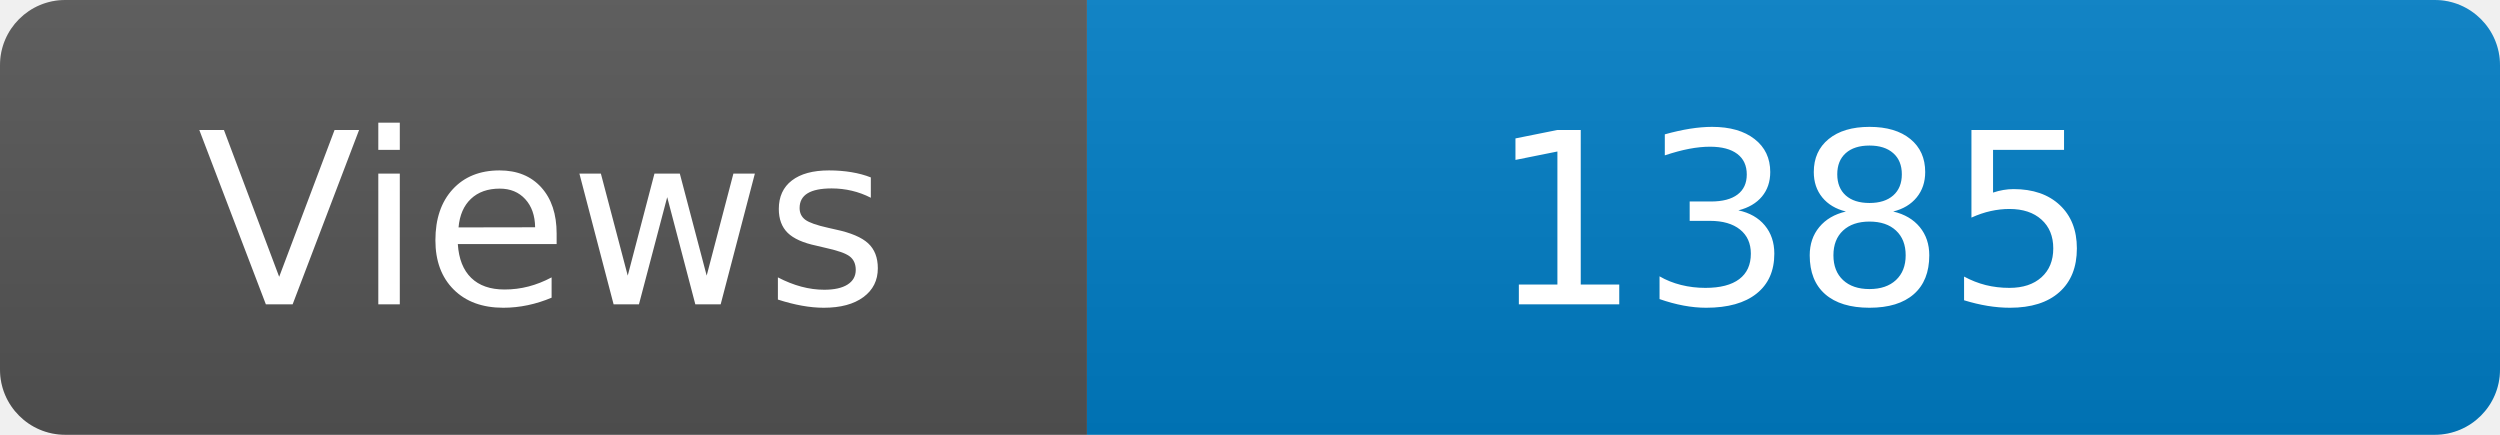
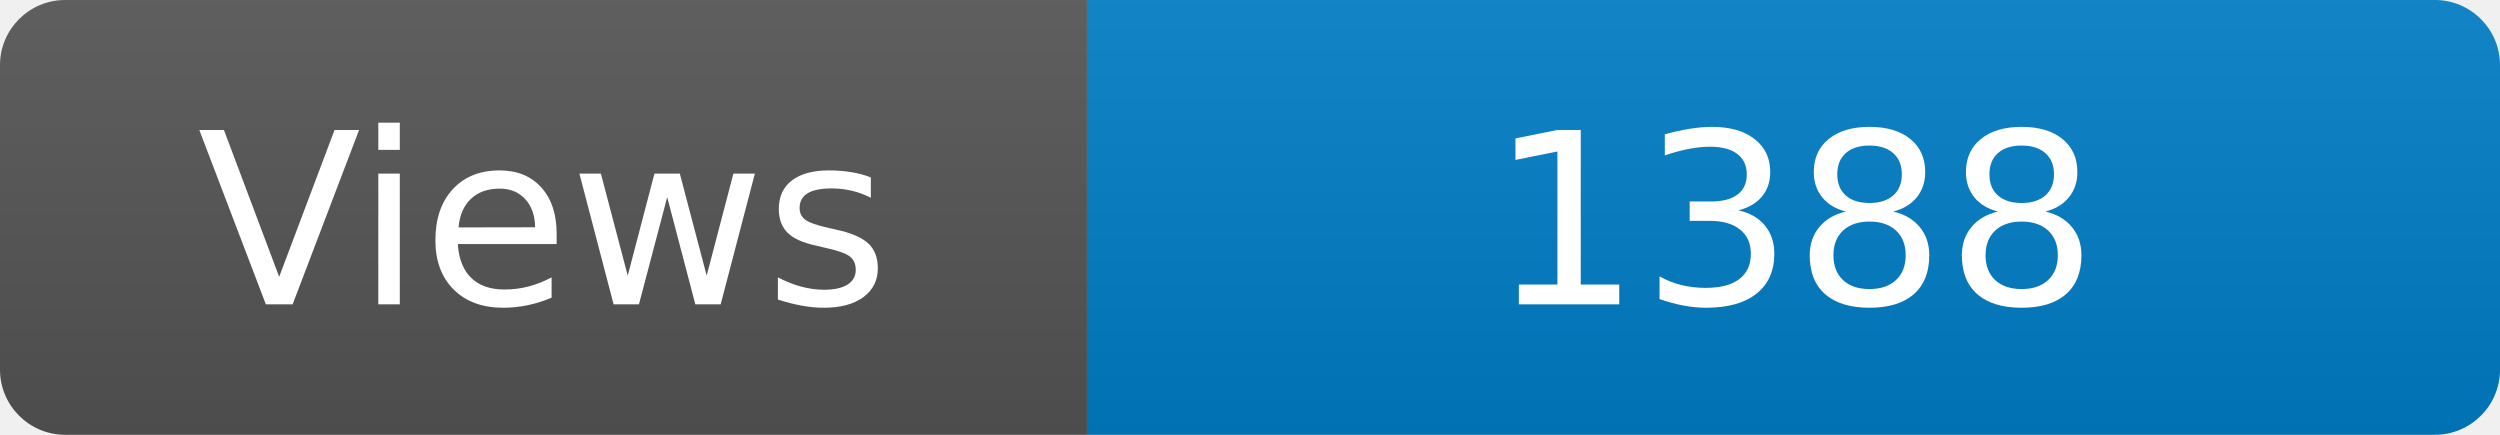
<svg xmlns="http://www.w3.org/2000/svg" width="115" height="20" role="img" aria-label="Maintained?: yes">
  <linearGradient id="s" x2="0" y2="100%">
    <stop offset="0" stop-color="#bbb" stop-opacity=".1" />
    <stop offset="1" stop-opacity=".1" />
  </linearGradient>
  <clipPath id="r">
    <rect width="115" height="20" rx="3" fill="#fff" />
  </clipPath>
  <g clip-path="url(#r)">
    <rect width="50" height="20" fill="#555" />
    <rect x="50" width="160" height="20" fill="#007ec6" />
    <rect width="115" height="20" fill="url(#s)" />
  </g>
  <g fill="#fff" text-anchor="middle" font-family="Verdana,Geneva,DejaVu Sans,sans-serif" font-size="110">
    <text x="250" y="140" transform="scale(.1)" fill="#fff">Views</text>
-     <text x="825" y="140" transform="scale(.1)" fill="#fff">1385</text>
+     <text x="825" y="140" transform="scale(.1)" fill="#fff">1388</text>
  </g>
</svg>
